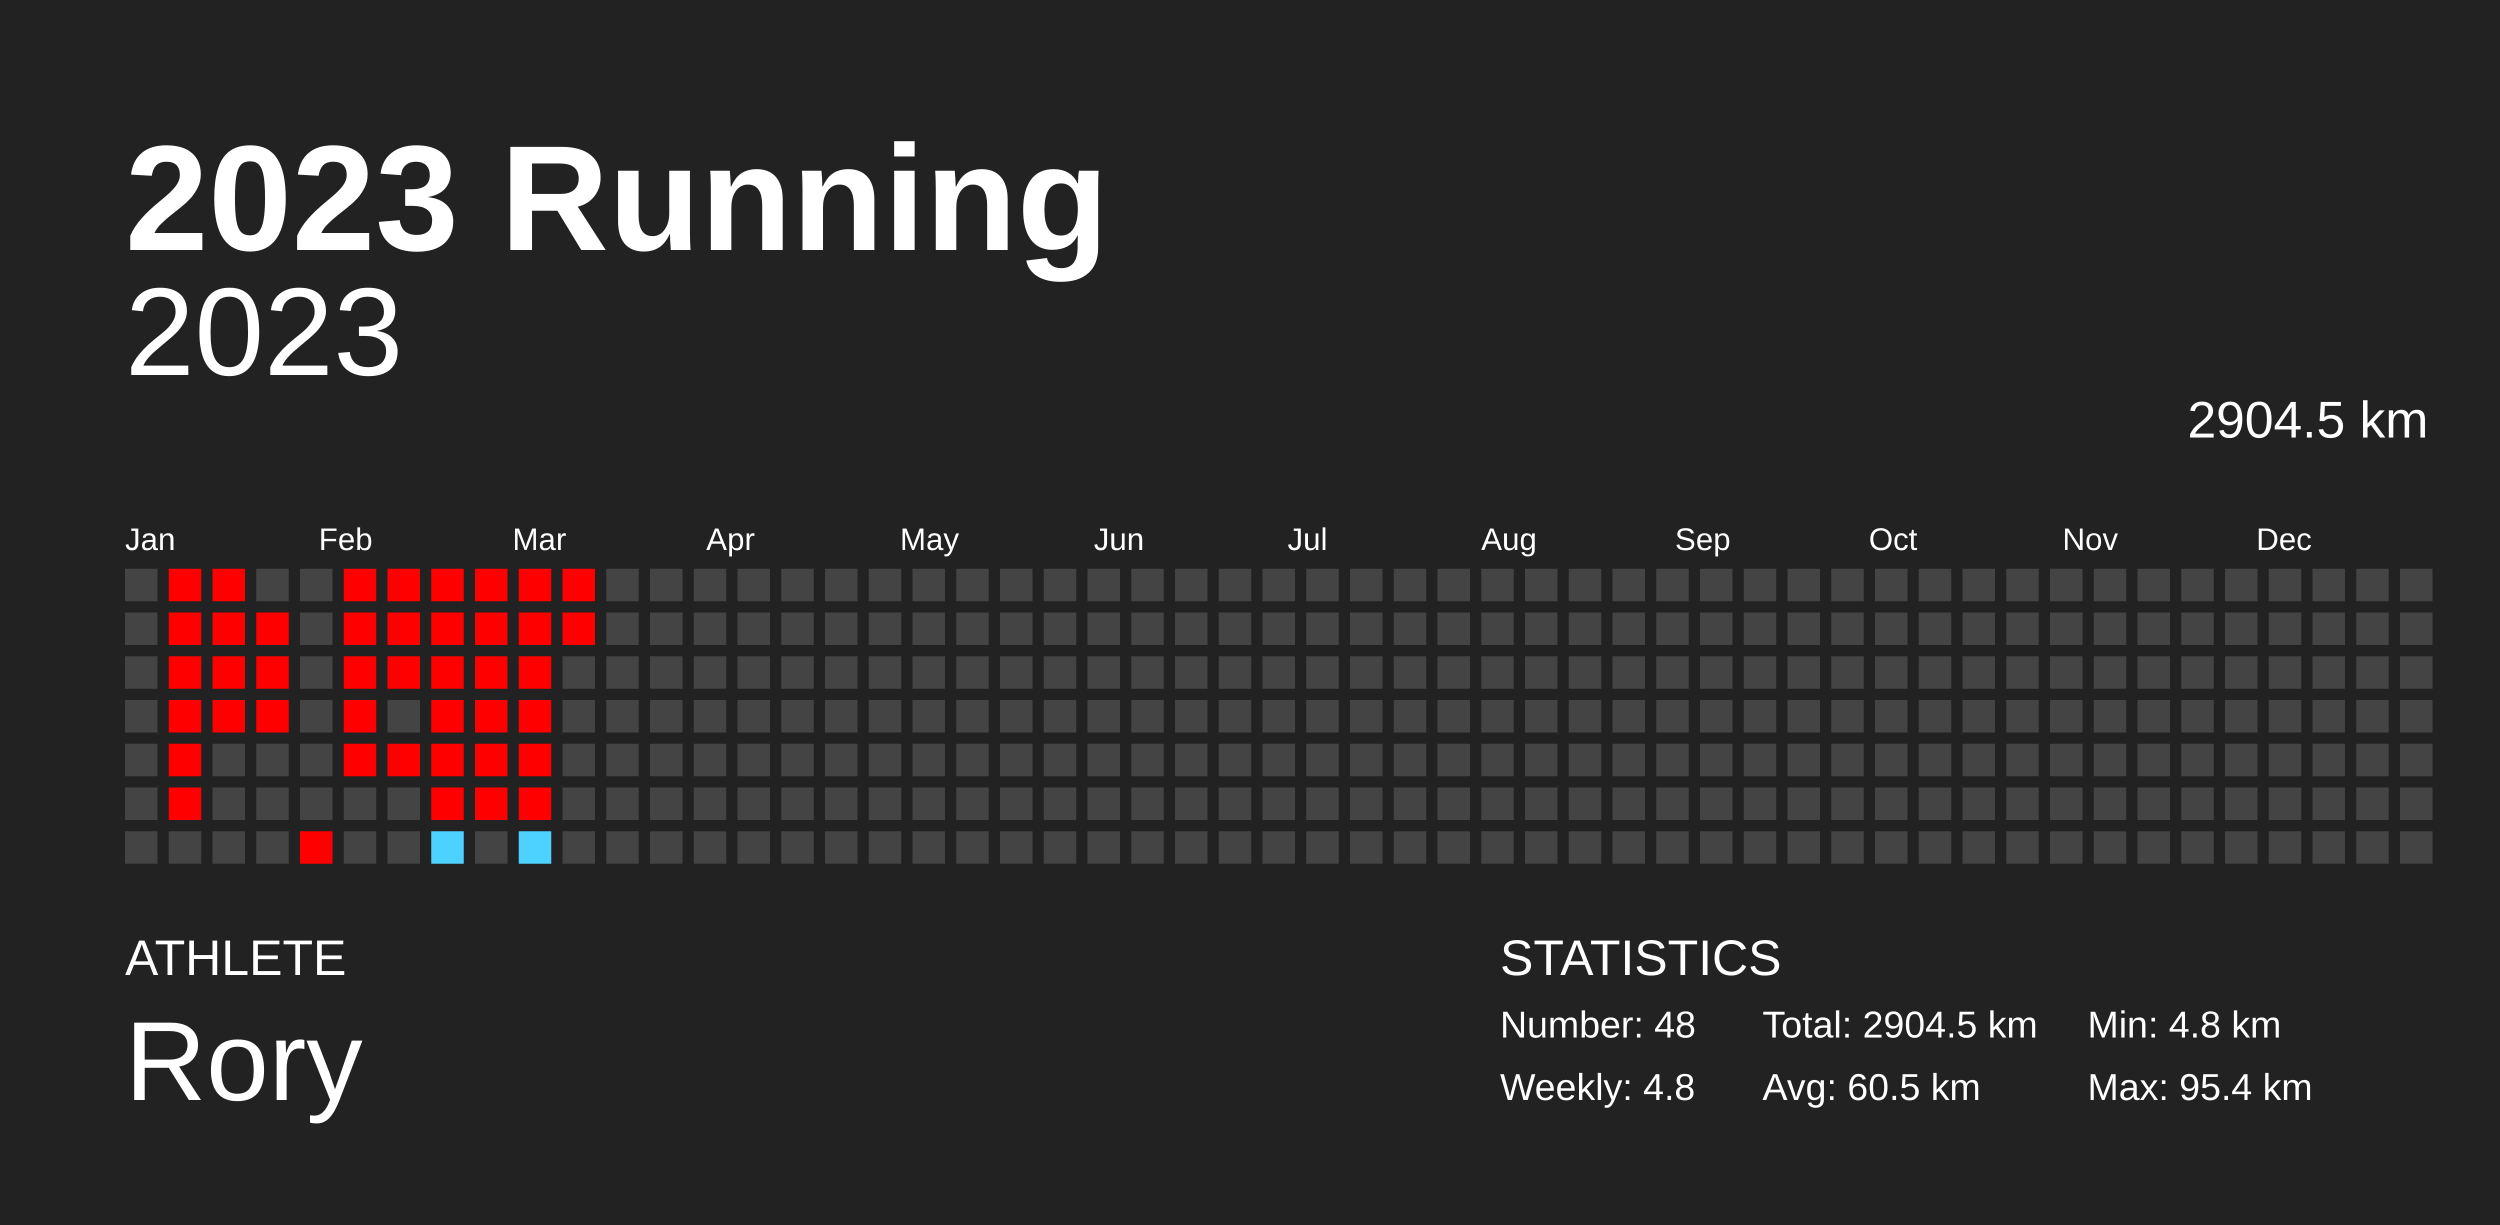
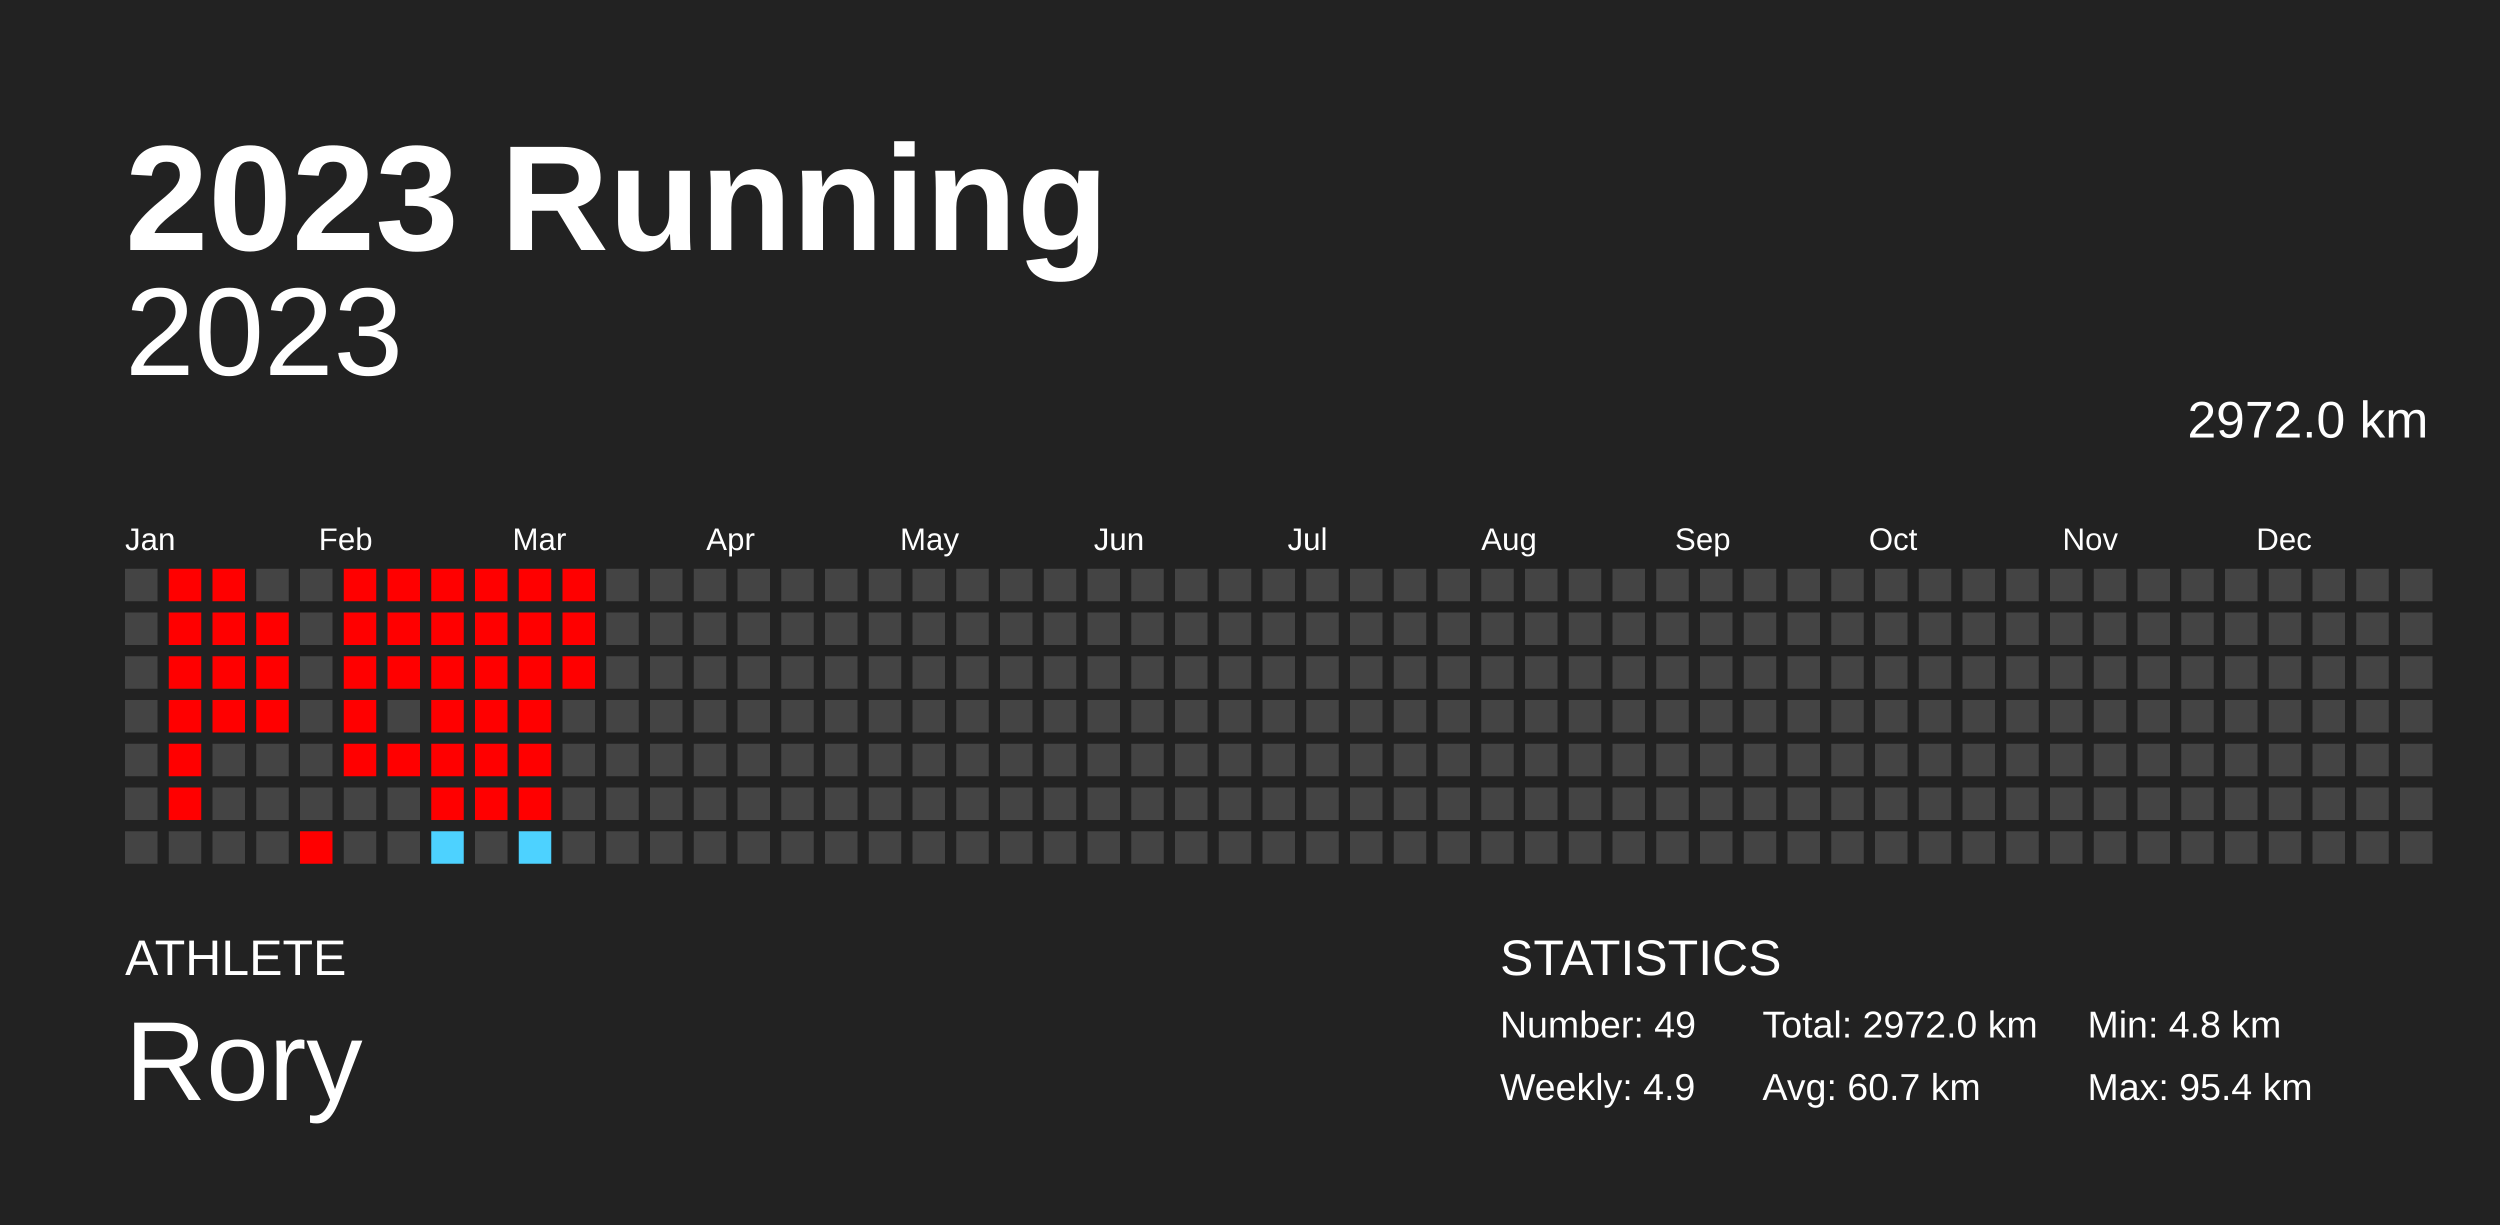
<svg xmlns="http://www.w3.org/2000/svg" baseProfile="full" height="98mm" version="1.1" viewBox="0,0,200,98" width="200mm">
  <defs />
  <rect fill="#222222" height="98" width="200" x="0" y="0" />
  <text fill="#FFFFFF" style="font-size:12px; font-family:Arial; font-weight:bold;" x="10" y="20">2023 Running</text>
  <text fill="#FFFFFF" style="font-size:4px; font-family:Arial" x="10" y="78">ATHLETE</text>
  <text fill="#FFFFFF" style="font-size:9px; font-family:Arial" x="10" y="88">Rory</text>
  <text fill="#FFFFFF" style="font-size:4px; font-family:Arial" x="120" y="78">STATISTICS</text>
-   <text fill="#FFFFFF" style="font-size:3px; font-family:Arial" x="120" y="83">Number: 48</text>
-   <text fill="#FFFFFF" style="font-size:3px; font-family:Arial" x="120" y="88">Weekly: 4.8</text>
-   <text fill="#FFFFFF" style="font-size:3px; font-family:Arial" x="141" y="83">Total: 2904.5 km</text>
-   <text fill="#FFFFFF" style="font-size:3px; font-family:Arial" x="141" y="88">Avg: 60.5 km</text>
+   <text fill="#FFFFFF" style="font-size:3px; font-family:Arial" x="120" y="83">Number: 49</text>
+   <text fill="#FFFFFF" style="font-size:3px; font-family:Arial" x="120" y="88">Weekly: 4.9</text>
+   <text fill="#FFFFFF" style="font-size:3px; font-family:Arial" x="141" y="83">Total: 2972.0 km</text>
+   <text fill="#FFFFFF" style="font-size:3px; font-family:Arial" x="141" y="88">Avg: 60.7 km</text>
  <text fill="#FFFFFF" style="font-size:3px; font-family:Arial" x="167" y="83">Min: 4.8 km</text>
  <text fill="#FFFFFF" style="font-size:3px; font-family:Arial" x="167" y="88">Max: 95.4 km</text>
  <text alignment-baseline="hanging" fill="#FFFFFF" style="font-size:10.0px; font-family:Arial;" x="10" y="30">2023</text>
-   <text alignment-baseline="hanging" fill="#FFFFFF" style="font-size:4.125px; font-family:Arial;" x="175" y="35">2904.5 km</text>
+   <text alignment-baseline="hanging" fill="#FFFFFF" style="font-size:4.125px; font-family:Arial;" x="175" y="35">2972.0 km</text>
  <text fill="#FFFFFF" style="font-size:2.5px; font-family:Arial" x="10.0" y="44">Jan</text>
  <text fill="#FFFFFF" style="font-size:2.5px; font-family:Arial" x="25.5" y="44">Feb</text>
  <text fill="#FFFFFF" style="font-size:2.5px; font-family:Arial" x="41.0" y="44">Mar</text>
  <text fill="#FFFFFF" style="font-size:2.5px; font-family:Arial" x="56.5" y="44">Apr</text>
  <text fill="#FFFFFF" style="font-size:2.5px; font-family:Arial" x="72.0" y="44">May</text>
  <text fill="#FFFFFF" style="font-size:2.5px; font-family:Arial" x="87.5" y="44">Jun</text>
  <text fill="#FFFFFF" style="font-size:2.5px; font-family:Arial" x="103.0" y="44">Jul</text>
  <text fill="#FFFFFF" style="font-size:2.5px; font-family:Arial" x="118.5" y="44">Aug</text>
  <text fill="#FFFFFF" style="font-size:2.5px; font-family:Arial" x="134.0" y="44">Sep</text>
  <text fill="#FFFFFF" style="font-size:2.5px; font-family:Arial" x="149.5" y="44">Oct</text>
  <text fill="#FFFFFF" style="font-size:2.5px; font-family:Arial" x="165.0" y="44">Nov</text>
  <text fill="#FFFFFF" style="font-size:2.5px; font-family:Arial" x="180.5" y="44">Dec</text>
  <rect fill="#444444" height="2.6" width="2.6" x="10.0" y="45.5" />
  <rect fill="#444444" height="2.6" width="2.6" x="10.0" y="49.0" />
  <rect fill="#444444" height="2.6" width="2.6" x="10.0" y="52.5" />
  <rect fill="#444444" height="2.6" width="2.6" x="10.0" y="56.0" />
  <rect fill="#444444" height="2.6" width="2.6" x="10.0" y="59.5" />
  <rect fill="#444444" height="2.6" width="2.6" x="10.0" y="63.0" />
  <rect fill="#444444" height="2.6" width="2.6" x="10.0" y="66.5" />
  <rect fill="red" height="2.6" width="2.6" x="13.5" y="45.5" />
  <rect fill="red" height="2.6" width="2.6" x="13.5" y="49.0" />
  <rect fill="red" height="2.6" width="2.6" x="13.5" y="52.5" />
  <rect fill="red" height="2.6" width="2.6" x="13.5" y="56.0" />
  <rect fill="red" height="2.6" width="2.6" x="13.5" y="59.5" />
  <rect fill="red" height="2.6" width="2.6" x="13.5" y="63.0" />
  <rect fill="#444444" height="2.6" width="2.6" x="13.5" y="66.5" />
  <rect fill="red" height="2.6" width="2.6" x="17.0" y="45.5" />
  <rect fill="red" height="2.6" width="2.6" x="17.0" y="49.0" />
  <rect fill="red" height="2.6" width="2.6" x="17.0" y="52.5" />
  <rect fill="red" height="2.6" width="2.6" x="17.0" y="56.0" />
  <rect fill="#444444" height="2.6" width="2.6" x="17.0" y="59.5" />
  <rect fill="#444444" height="2.6" width="2.6" x="17.0" y="63.0" />
  <rect fill="#444444" height="2.6" width="2.6" x="17.0" y="66.5" />
  <rect fill="#444444" height="2.6" width="2.6" x="20.5" y="45.5" />
  <rect fill="red" height="2.6" width="2.6" x="20.5" y="49.0" />
  <rect fill="red" height="2.6" width="2.6" x="20.5" y="52.5" />
  <rect fill="red" height="2.6" width="2.6" x="20.5" y="56.0" />
  <rect fill="#444444" height="2.6" width="2.6" x="20.5" y="59.5" />
  <rect fill="#444444" height="2.6" width="2.6" x="20.5" y="63.0" />
  <rect fill="#444444" height="2.6" width="2.6" x="20.5" y="66.5" />
  <rect fill="#444444" height="2.6" width="2.6" x="24.0" y="45.5" />
  <rect fill="#444444" height="2.6" width="2.6" x="24.0" y="49.0" />
  <rect fill="#444444" height="2.6" width="2.6" x="24.0" y="52.5" />
  <rect fill="#444444" height="2.6" width="2.6" x="24.0" y="56.0" />
  <rect fill="#444444" height="2.6" width="2.6" x="24.0" y="59.5" />
  <rect fill="#444444" height="2.6" width="2.6" x="24.0" y="63.0" />
  <rect fill="red" height="2.6" width="2.6" x="24.0" y="66.5" />
  <rect fill="red" height="2.6" width="2.6" x="27.5" y="45.5" />
  <rect fill="red" height="2.6" width="2.6" x="27.5" y="49.0" />
  <rect fill="red" height="2.6" width="2.6" x="27.5" y="52.5" />
  <rect fill="red" height="2.6" width="2.6" x="27.5" y="56.0" />
  <rect fill="red" height="2.6" width="2.6" x="27.5" y="59.5" />
  <rect fill="#444444" height="2.6" width="2.6" x="27.5" y="63.0" />
  <rect fill="#444444" height="2.6" width="2.6" x="27.5" y="66.5" />
  <rect fill="red" height="2.6" width="2.6" x="31.0" y="45.5" />
  <rect fill="red" height="2.6" width="2.6" x="31.0" y="49.0" />
  <rect fill="red" height="2.6" width="2.6" x="31.0" y="52.5" />
  <rect fill="#444444" height="2.6" width="2.6" x="31.0" y="56.0" />
  <rect fill="red" height="2.6" width="2.6" x="31.0" y="59.5" />
  <rect fill="#444444" height="2.6" width="2.6" x="31.0" y="63.0" />
  <rect fill="#444444" height="2.6" width="2.6" x="31.0" y="66.5" />
  <rect fill="red" height="2.6" width="2.6" x="34.5" y="45.5" />
  <rect fill="red" height="2.6" width="2.6" x="34.5" y="49.0" />
  <rect fill="red" height="2.6" width="2.6" x="34.5" y="52.5" />
  <rect fill="red" height="2.6" width="2.6" x="34.5" y="56.0" />
  <rect fill="red" height="2.6" width="2.6" x="34.5" y="59.5" />
  <rect fill="red" height="2.6" width="2.6" x="34.5" y="63.0" />
  <rect fill="#4dd2ff" height="2.6" width="2.6" x="34.5" y="66.5" />
  <rect fill="red" height="2.6" width="2.6" x="38.0" y="45.5" />
  <rect fill="red" height="2.6" width="2.6" x="38.0" y="49.0" />
  <rect fill="red" height="2.6" width="2.6" x="38.0" y="52.5" />
  <rect fill="red" height="2.6" width="2.6" x="38.0" y="56.0" />
  <rect fill="red" height="2.6" width="2.6" x="38.0" y="59.5" />
  <rect fill="red" height="2.6" width="2.6" x="38.0" y="63.0" />
  <rect fill="#444444" height="2.6" width="2.6" x="38.0" y="66.5" />
  <rect fill="red" height="2.6" width="2.6" x="41.5" y="45.5" />
  <rect fill="red" height="2.6" width="2.6" x="41.5" y="49.0" />
  <rect fill="red" height="2.6" width="2.6" x="41.5" y="52.5" />
  <rect fill="red" height="2.6" width="2.6" x="41.5" y="56.0" />
  <rect fill="red" height="2.6" width="2.6" x="41.5" y="59.5" />
  <rect fill="red" height="2.6" width="2.6" x="41.5" y="63.0" />
  <rect fill="#4dd2ff" height="2.6" width="2.6" x="41.5" y="66.5" />
  <rect fill="red" height="2.6" width="2.6" x="45.0" y="45.5" />
  <rect fill="red" height="2.6" width="2.6" x="45.0" y="49.0" />
-   <rect fill="#444444" height="2.6" width="2.6" x="45.0" y="52.5" />
+   <rect fill="red" height="2.6" width="2.6" x="45.0" y="52.5" />
  <rect fill="#444444" height="2.6" width="2.6" x="45.0" y="56.0" />
  <rect fill="#444444" height="2.6" width="2.6" x="45.0" y="59.5" />
  <rect fill="#444444" height="2.6" width="2.6" x="45.0" y="63.0" />
  <rect fill="#444444" height="2.6" width="2.6" x="45.0" y="66.5" />
  <rect fill="#444444" height="2.6" width="2.6" x="48.5" y="45.5" />
  <rect fill="#444444" height="2.6" width="2.6" x="48.5" y="49.0" />
  <rect fill="#444444" height="2.6" width="2.6" x="48.5" y="52.5" />
  <rect fill="#444444" height="2.6" width="2.6" x="48.5" y="56.0" />
  <rect fill="#444444" height="2.6" width="2.6" x="48.5" y="59.5" />
  <rect fill="#444444" height="2.6" width="2.6" x="48.5" y="63.0" />
  <rect fill="#444444" height="2.6" width="2.6" x="48.5" y="66.5" />
  <rect fill="#444444" height="2.6" width="2.6" x="52.0" y="45.5" />
  <rect fill="#444444" height="2.6" width="2.6" x="52.0" y="49.0" />
  <rect fill="#444444" height="2.6" width="2.6" x="52.0" y="52.5" />
  <rect fill="#444444" height="2.6" width="2.6" x="52.0" y="56.0" />
  <rect fill="#444444" height="2.6" width="2.6" x="52.0" y="59.5" />
  <rect fill="#444444" height="2.6" width="2.6" x="52.0" y="63.0" />
  <rect fill="#444444" height="2.6" width="2.6" x="52.0" y="66.5" />
  <rect fill="#444444" height="2.6" width="2.6" x="55.5" y="45.5" />
  <rect fill="#444444" height="2.6" width="2.6" x="55.5" y="49.0" />
  <rect fill="#444444" height="2.6" width="2.6" x="55.5" y="52.5" />
  <rect fill="#444444" height="2.6" width="2.6" x="55.5" y="56.0" />
  <rect fill="#444444" height="2.6" width="2.6" x="55.5" y="59.5" />
  <rect fill="#444444" height="2.6" width="2.6" x="55.5" y="63.0" />
  <rect fill="#444444" height="2.6" width="2.6" x="55.5" y="66.5" />
  <rect fill="#444444" height="2.6" width="2.6" x="59.0" y="45.5" />
  <rect fill="#444444" height="2.6" width="2.6" x="59.0" y="49.0" />
  <rect fill="#444444" height="2.6" width="2.6" x="59.0" y="52.5" />
  <rect fill="#444444" height="2.6" width="2.6" x="59.0" y="56.0" />
  <rect fill="#444444" height="2.6" width="2.6" x="59.0" y="59.5" />
  <rect fill="#444444" height="2.6" width="2.6" x="59.0" y="63.0" />
  <rect fill="#444444" height="2.6" width="2.6" x="59.0" y="66.5" />
  <rect fill="#444444" height="2.6" width="2.6" x="62.5" y="45.5" />
  <rect fill="#444444" height="2.6" width="2.6" x="62.5" y="49.0" />
  <rect fill="#444444" height="2.6" width="2.6" x="62.5" y="52.5" />
  <rect fill="#444444" height="2.6" width="2.6" x="62.5" y="56.0" />
  <rect fill="#444444" height="2.6" width="2.6" x="62.5" y="59.5" />
  <rect fill="#444444" height="2.6" width="2.6" x="62.5" y="63.0" />
  <rect fill="#444444" height="2.6" width="2.6" x="62.5" y="66.5" />
  <rect fill="#444444" height="2.6" width="2.6" x="66.0" y="45.5" />
  <rect fill="#444444" height="2.6" width="2.6" x="66.0" y="49.0" />
  <rect fill="#444444" height="2.6" width="2.6" x="66.0" y="52.5" />
  <rect fill="#444444" height="2.6" width="2.6" x="66.0" y="56.0" />
  <rect fill="#444444" height="2.6" width="2.6" x="66.0" y="59.5" />
  <rect fill="#444444" height="2.6" width="2.6" x="66.0" y="63.0" />
  <rect fill="#444444" height="2.6" width="2.6" x="66.0" y="66.5" />
  <rect fill="#444444" height="2.6" width="2.6" x="69.5" y="45.5" />
  <rect fill="#444444" height="2.6" width="2.6" x="69.5" y="49.0" />
  <rect fill="#444444" height="2.6" width="2.6" x="69.5" y="52.5" />
  <rect fill="#444444" height="2.6" width="2.6" x="69.5" y="56.0" />
  <rect fill="#444444" height="2.6" width="2.6" x="69.5" y="59.5" />
  <rect fill="#444444" height="2.6" width="2.6" x="69.5" y="63.0" />
  <rect fill="#444444" height="2.6" width="2.6" x="69.5" y="66.5" />
  <rect fill="#444444" height="2.6" width="2.6" x="73.0" y="45.5" />
  <rect fill="#444444" height="2.6" width="2.6" x="73.0" y="49.0" />
  <rect fill="#444444" height="2.6" width="2.6" x="73.0" y="52.5" />
  <rect fill="#444444" height="2.6" width="2.6" x="73.0" y="56.0" />
  <rect fill="#444444" height="2.6" width="2.6" x="73.0" y="59.5" />
  <rect fill="#444444" height="2.6" width="2.6" x="73.0" y="63.0" />
  <rect fill="#444444" height="2.6" width="2.6" x="73.0" y="66.5" />
  <rect fill="#444444" height="2.6" width="2.6" x="76.5" y="45.5" />
  <rect fill="#444444" height="2.6" width="2.6" x="76.5" y="49.0" />
  <rect fill="#444444" height="2.6" width="2.6" x="76.5" y="52.5" />
  <rect fill="#444444" height="2.6" width="2.6" x="76.5" y="56.0" />
  <rect fill="#444444" height="2.6" width="2.6" x="76.5" y="59.5" />
  <rect fill="#444444" height="2.6" width="2.6" x="76.5" y="63.0" />
  <rect fill="#444444" height="2.6" width="2.6" x="76.5" y="66.5" />
  <rect fill="#444444" height="2.6" width="2.6" x="80.0" y="45.5" />
  <rect fill="#444444" height="2.6" width="2.6" x="80.0" y="49.0" />
  <rect fill="#444444" height="2.6" width="2.6" x="80.0" y="52.5" />
  <rect fill="#444444" height="2.6" width="2.6" x="80.0" y="56.0" />
  <rect fill="#444444" height="2.6" width="2.6" x="80.0" y="59.5" />
  <rect fill="#444444" height="2.6" width="2.6" x="80.0" y="63.0" />
  <rect fill="#444444" height="2.6" width="2.6" x="80.0" y="66.5" />
  <rect fill="#444444" height="2.6" width="2.6" x="83.5" y="45.5" />
  <rect fill="#444444" height="2.6" width="2.6" x="83.5" y="49.0" />
  <rect fill="#444444" height="2.6" width="2.6" x="83.5" y="52.5" />
  <rect fill="#444444" height="2.6" width="2.6" x="83.5" y="56.0" />
  <rect fill="#444444" height="2.6" width="2.6" x="83.5" y="59.5" />
  <rect fill="#444444" height="2.6" width="2.6" x="83.5" y="63.0" />
  <rect fill="#444444" height="2.6" width="2.6" x="83.5" y="66.5" />
  <rect fill="#444444" height="2.6" width="2.6" x="87.0" y="45.5" />
  <rect fill="#444444" height="2.6" width="2.6" x="87.0" y="49.0" />
  <rect fill="#444444" height="2.6" width="2.6" x="87.0" y="52.5" />
  <rect fill="#444444" height="2.6" width="2.6" x="87.0" y="56.0" />
  <rect fill="#444444" height="2.6" width="2.6" x="87.0" y="59.5" />
  <rect fill="#444444" height="2.6" width="2.6" x="87.0" y="63.0" />
  <rect fill="#444444" height="2.6" width="2.6" x="87.0" y="66.5" />
  <rect fill="#444444" height="2.6" width="2.6" x="90.5" y="45.5" />
  <rect fill="#444444" height="2.6" width="2.6" x="90.5" y="49.0" />
  <rect fill="#444444" height="2.6" width="2.6" x="90.5" y="52.5" />
  <rect fill="#444444" height="2.6" width="2.6" x="90.5" y="56.0" />
  <rect fill="#444444" height="2.6" width="2.6" x="90.5" y="59.5" />
  <rect fill="#444444" height="2.6" width="2.6" x="90.5" y="63.0" />
  <rect fill="#444444" height="2.6" width="2.6" x="90.5" y="66.5" />
  <rect fill="#444444" height="2.6" width="2.6" x="94.0" y="45.5" />
  <rect fill="#444444" height="2.6" width="2.6" x="94.0" y="49.0" />
  <rect fill="#444444" height="2.6" width="2.6" x="94.0" y="52.5" />
  <rect fill="#444444" height="2.6" width="2.6" x="94.0" y="56.0" />
  <rect fill="#444444" height="2.6" width="2.6" x="94.0" y="59.5" />
  <rect fill="#444444" height="2.6" width="2.6" x="94.0" y="63.0" />
  <rect fill="#444444" height="2.6" width="2.6" x="94.0" y="66.5" />
  <rect fill="#444444" height="2.6" width="2.6" x="97.5" y="45.5" />
  <rect fill="#444444" height="2.6" width="2.6" x="97.5" y="49.0" />
  <rect fill="#444444" height="2.6" width="2.6" x="97.5" y="52.5" />
  <rect fill="#444444" height="2.6" width="2.6" x="97.5" y="56.0" />
  <rect fill="#444444" height="2.6" width="2.6" x="97.5" y="59.5" />
  <rect fill="#444444" height="2.6" width="2.6" x="97.5" y="63.0" />
  <rect fill="#444444" height="2.6" width="2.6" x="97.5" y="66.5" />
  <rect fill="#444444" height="2.6" width="2.6" x="101.0" y="45.5" />
  <rect fill="#444444" height="2.6" width="2.6" x="101.0" y="49.0" />
  <rect fill="#444444" height="2.6" width="2.6" x="101.0" y="52.5" />
  <rect fill="#444444" height="2.6" width="2.6" x="101.0" y="56.0" />
  <rect fill="#444444" height="2.6" width="2.6" x="101.0" y="59.5" />
  <rect fill="#444444" height="2.6" width="2.6" x="101.0" y="63.0" />
  <rect fill="#444444" height="2.6" width="2.6" x="101.0" y="66.5" />
  <rect fill="#444444" height="2.6" width="2.6" x="104.5" y="45.5" />
  <rect fill="#444444" height="2.6" width="2.6" x="104.5" y="49.0" />
  <rect fill="#444444" height="2.6" width="2.6" x="104.5" y="52.5" />
  <rect fill="#444444" height="2.6" width="2.6" x="104.5" y="56.0" />
  <rect fill="#444444" height="2.6" width="2.6" x="104.5" y="59.5" />
  <rect fill="#444444" height="2.6" width="2.6" x="104.5" y="63.0" />
  <rect fill="#444444" height="2.6" width="2.6" x="104.5" y="66.5" />
  <rect fill="#444444" height="2.6" width="2.6" x="108.0" y="45.5" />
  <rect fill="#444444" height="2.6" width="2.6" x="108.0" y="49.0" />
  <rect fill="#444444" height="2.6" width="2.6" x="108.0" y="52.5" />
  <rect fill="#444444" height="2.6" width="2.6" x="108.0" y="56.0" />
  <rect fill="#444444" height="2.6" width="2.6" x="108.0" y="59.5" />
  <rect fill="#444444" height="2.6" width="2.6" x="108.0" y="63.0" />
  <rect fill="#444444" height="2.6" width="2.6" x="108.0" y="66.5" />
  <rect fill="#444444" height="2.6" width="2.6" x="111.5" y="45.5" />
  <rect fill="#444444" height="2.6" width="2.6" x="111.5" y="49.0" />
  <rect fill="#444444" height="2.6" width="2.6" x="111.5" y="52.5" />
  <rect fill="#444444" height="2.6" width="2.6" x="111.5" y="56.0" />
  <rect fill="#444444" height="2.6" width="2.6" x="111.5" y="59.5" />
  <rect fill="#444444" height="2.6" width="2.6" x="111.5" y="63.0" />
  <rect fill="#444444" height="2.6" width="2.6" x="111.5" y="66.5" />
  <rect fill="#444444" height="2.6" width="2.6" x="115.0" y="45.5" />
  <rect fill="#444444" height="2.6" width="2.6" x="115.0" y="49.0" />
  <rect fill="#444444" height="2.6" width="2.6" x="115.0" y="52.5" />
  <rect fill="#444444" height="2.6" width="2.6" x="115.0" y="56.0" />
  <rect fill="#444444" height="2.6" width="2.6" x="115.0" y="59.5" />
  <rect fill="#444444" height="2.6" width="2.6" x="115.0" y="63.0" />
  <rect fill="#444444" height="2.6" width="2.6" x="115.0" y="66.5" />
  <rect fill="#444444" height="2.6" width="2.6" x="118.5" y="45.5" />
  <rect fill="#444444" height="2.6" width="2.6" x="118.5" y="49.0" />
  <rect fill="#444444" height="2.6" width="2.6" x="118.5" y="52.5" />
  <rect fill="#444444" height="2.6" width="2.6" x="118.5" y="56.0" />
  <rect fill="#444444" height="2.6" width="2.6" x="118.5" y="59.5" />
  <rect fill="#444444" height="2.6" width="2.6" x="118.5" y="63.0" />
  <rect fill="#444444" height="2.6" width="2.6" x="118.5" y="66.5" />
  <rect fill="#444444" height="2.6" width="2.6" x="122.0" y="45.5" />
  <rect fill="#444444" height="2.6" width="2.6" x="122.0" y="49.0" />
  <rect fill="#444444" height="2.6" width="2.6" x="122.0" y="52.5" />
  <rect fill="#444444" height="2.6" width="2.6" x="122.0" y="56.0" />
  <rect fill="#444444" height="2.6" width="2.6" x="122.0" y="59.5" />
  <rect fill="#444444" height="2.6" width="2.6" x="122.0" y="63.0" />
  <rect fill="#444444" height="2.6" width="2.6" x="122.0" y="66.5" />
  <rect fill="#444444" height="2.6" width="2.6" x="125.5" y="45.5" />
  <rect fill="#444444" height="2.6" width="2.6" x="125.5" y="49.0" />
  <rect fill="#444444" height="2.6" width="2.6" x="125.5" y="52.5" />
  <rect fill="#444444" height="2.6" width="2.6" x="125.5" y="56.0" />
  <rect fill="#444444" height="2.6" width="2.6" x="125.5" y="59.5" />
  <rect fill="#444444" height="2.6" width="2.6" x="125.5" y="63.0" />
  <rect fill="#444444" height="2.6" width="2.6" x="125.5" y="66.5" />
  <rect fill="#444444" height="2.6" width="2.6" x="129.0" y="45.5" />
  <rect fill="#444444" height="2.6" width="2.6" x="129.0" y="49.0" />
  <rect fill="#444444" height="2.6" width="2.6" x="129.0" y="52.5" />
  <rect fill="#444444" height="2.6" width="2.6" x="129.0" y="56.0" />
  <rect fill="#444444" height="2.6" width="2.6" x="129.0" y="59.5" />
  <rect fill="#444444" height="2.6" width="2.6" x="129.0" y="63.0" />
  <rect fill="#444444" height="2.6" width="2.6" x="129.0" y="66.5" />
  <rect fill="#444444" height="2.6" width="2.6" x="132.5" y="45.5" />
  <rect fill="#444444" height="2.6" width="2.6" x="132.5" y="49.0" />
  <rect fill="#444444" height="2.6" width="2.6" x="132.5" y="52.5" />
  <rect fill="#444444" height="2.6" width="2.6" x="132.5" y="56.0" />
  <rect fill="#444444" height="2.6" width="2.6" x="132.5" y="59.5" />
  <rect fill="#444444" height="2.6" width="2.6" x="132.5" y="63.0" />
  <rect fill="#444444" height="2.6" width="2.6" x="132.5" y="66.5" />
  <rect fill="#444444" height="2.6" width="2.6" x="136.0" y="45.5" />
  <rect fill="#444444" height="2.6" width="2.6" x="136.0" y="49.0" />
  <rect fill="#444444" height="2.6" width="2.6" x="136.0" y="52.5" />
  <rect fill="#444444" height="2.6" width="2.6" x="136.0" y="56.0" />
  <rect fill="#444444" height="2.6" width="2.6" x="136.0" y="59.5" />
  <rect fill="#444444" height="2.6" width="2.6" x="136.0" y="63.0" />
  <rect fill="#444444" height="2.6" width="2.6" x="136.0" y="66.5" />
  <rect fill="#444444" height="2.6" width="2.6" x="139.5" y="45.5" />
  <rect fill="#444444" height="2.6" width="2.6" x="139.5" y="49.0" />
  <rect fill="#444444" height="2.6" width="2.6" x="139.5" y="52.5" />
  <rect fill="#444444" height="2.6" width="2.6" x="139.5" y="56.0" />
  <rect fill="#444444" height="2.6" width="2.6" x="139.5" y="59.5" />
  <rect fill="#444444" height="2.6" width="2.6" x="139.5" y="63.0" />
  <rect fill="#444444" height="2.6" width="2.6" x="139.5" y="66.5" />
  <rect fill="#444444" height="2.6" width="2.6" x="143.0" y="45.5" />
  <rect fill="#444444" height="2.6" width="2.6" x="143.0" y="49.0" />
  <rect fill="#444444" height="2.6" width="2.6" x="143.0" y="52.5" />
  <rect fill="#444444" height="2.6" width="2.6" x="143.0" y="56.0" />
  <rect fill="#444444" height="2.6" width="2.6" x="143.0" y="59.5" />
  <rect fill="#444444" height="2.6" width="2.6" x="143.0" y="63.0" />
  <rect fill="#444444" height="2.6" width="2.6" x="143.0" y="66.5" />
  <rect fill="#444444" height="2.6" width="2.6" x="146.5" y="45.5" />
  <rect fill="#444444" height="2.6" width="2.6" x="146.5" y="49.0" />
  <rect fill="#444444" height="2.6" width="2.6" x="146.5" y="52.5" />
  <rect fill="#444444" height="2.6" width="2.6" x="146.5" y="56.0" />
  <rect fill="#444444" height="2.6" width="2.6" x="146.5" y="59.5" />
  <rect fill="#444444" height="2.6" width="2.6" x="146.5" y="63.0" />
  <rect fill="#444444" height="2.6" width="2.6" x="146.5" y="66.5" />
  <rect fill="#444444" height="2.6" width="2.6" x="150.0" y="45.5" />
  <rect fill="#444444" height="2.6" width="2.6" x="150.0" y="49.0" />
  <rect fill="#444444" height="2.6" width="2.6" x="150.0" y="52.5" />
  <rect fill="#444444" height="2.6" width="2.6" x="150.0" y="56.0" />
  <rect fill="#444444" height="2.6" width="2.6" x="150.0" y="59.5" />
  <rect fill="#444444" height="2.6" width="2.6" x="150.0" y="63.0" />
  <rect fill="#444444" height="2.6" width="2.6" x="150.0" y="66.5" />
  <rect fill="#444444" height="2.6" width="2.6" x="153.5" y="45.5" />
  <rect fill="#444444" height="2.6" width="2.6" x="153.5" y="49.0" />
  <rect fill="#444444" height="2.6" width="2.6" x="153.5" y="52.5" />
  <rect fill="#444444" height="2.6" width="2.6" x="153.5" y="56.0" />
  <rect fill="#444444" height="2.6" width="2.6" x="153.5" y="59.5" />
  <rect fill="#444444" height="2.6" width="2.6" x="153.5" y="63.0" />
  <rect fill="#444444" height="2.6" width="2.6" x="153.5" y="66.5" />
  <rect fill="#444444" height="2.6" width="2.6" x="157.0" y="45.5" />
  <rect fill="#444444" height="2.6" width="2.6" x="157.0" y="49.0" />
  <rect fill="#444444" height="2.6" width="2.6" x="157.0" y="52.5" />
  <rect fill="#444444" height="2.6" width="2.6" x="157.0" y="56.0" />
  <rect fill="#444444" height="2.6" width="2.6" x="157.0" y="59.5" />
  <rect fill="#444444" height="2.6" width="2.6" x="157.0" y="63.0" />
  <rect fill="#444444" height="2.6" width="2.6" x="157.0" y="66.5" />
  <rect fill="#444444" height="2.6" width="2.6" x="160.5" y="45.5" />
  <rect fill="#444444" height="2.6" width="2.6" x="160.5" y="49.0" />
  <rect fill="#444444" height="2.6" width="2.6" x="160.5" y="52.5" />
  <rect fill="#444444" height="2.6" width="2.6" x="160.5" y="56.0" />
  <rect fill="#444444" height="2.6" width="2.6" x="160.5" y="59.5" />
  <rect fill="#444444" height="2.6" width="2.6" x="160.5" y="63.0" />
  <rect fill="#444444" height="2.6" width="2.6" x="160.5" y="66.5" />
  <rect fill="#444444" height="2.6" width="2.6" x="164.0" y="45.5" />
  <rect fill="#444444" height="2.6" width="2.6" x="164.0" y="49.0" />
  <rect fill="#444444" height="2.6" width="2.6" x="164.0" y="52.5" />
  <rect fill="#444444" height="2.6" width="2.6" x="164.0" y="56.0" />
  <rect fill="#444444" height="2.6" width="2.6" x="164.0" y="59.5" />
  <rect fill="#444444" height="2.6" width="2.6" x="164.0" y="63.0" />
  <rect fill="#444444" height="2.6" width="2.6" x="164.0" y="66.5" />
  <rect fill="#444444" height="2.6" width="2.6" x="167.5" y="45.5" />
  <rect fill="#444444" height="2.6" width="2.6" x="167.5" y="49.0" />
  <rect fill="#444444" height="2.6" width="2.6" x="167.5" y="52.5" />
  <rect fill="#444444" height="2.6" width="2.6" x="167.5" y="56.0" />
  <rect fill="#444444" height="2.6" width="2.6" x="167.5" y="59.5" />
  <rect fill="#444444" height="2.6" width="2.6" x="167.5" y="63.0" />
  <rect fill="#444444" height="2.6" width="2.6" x="167.5" y="66.5" />
  <rect fill="#444444" height="2.6" width="2.6" x="171.0" y="45.5" />
  <rect fill="#444444" height="2.6" width="2.6" x="171.0" y="49.0" />
  <rect fill="#444444" height="2.6" width="2.6" x="171.0" y="52.5" />
  <rect fill="#444444" height="2.6" width="2.6" x="171.0" y="56.0" />
  <rect fill="#444444" height="2.6" width="2.6" x="171.0" y="59.5" />
  <rect fill="#444444" height="2.6" width="2.6" x="171.0" y="63.0" />
  <rect fill="#444444" height="2.6" width="2.6" x="171.0" y="66.5" />
  <rect fill="#444444" height="2.6" width="2.6" x="174.5" y="45.5" />
  <rect fill="#444444" height="2.6" width="2.6" x="174.5" y="49.0" />
  <rect fill="#444444" height="2.6" width="2.6" x="174.5" y="52.5" />
  <rect fill="#444444" height="2.6" width="2.6" x="174.5" y="56.0" />
  <rect fill="#444444" height="2.6" width="2.6" x="174.5" y="59.5" />
  <rect fill="#444444" height="2.6" width="2.6" x="174.5" y="63.0" />
  <rect fill="#444444" height="2.6" width="2.6" x="174.5" y="66.5" />
  <rect fill="#444444" height="2.6" width="2.6" x="178.0" y="45.5" />
  <rect fill="#444444" height="2.6" width="2.6" x="178.0" y="49.0" />
  <rect fill="#444444" height="2.6" width="2.6" x="178.0" y="52.5" />
  <rect fill="#444444" height="2.6" width="2.6" x="178.0" y="56.0" />
  <rect fill="#444444" height="2.6" width="2.6" x="178.0" y="59.5" />
  <rect fill="#444444" height="2.6" width="2.6" x="178.0" y="63.0" />
  <rect fill="#444444" height="2.6" width="2.6" x="178.0" y="66.5" />
  <rect fill="#444444" height="2.6" width="2.6" x="181.5" y="45.5" />
  <rect fill="#444444" height="2.6" width="2.6" x="181.5" y="49.0" />
  <rect fill="#444444" height="2.6" width="2.6" x="181.5" y="52.5" />
  <rect fill="#444444" height="2.6" width="2.6" x="181.5" y="56.0" />
  <rect fill="#444444" height="2.6" width="2.6" x="181.5" y="59.5" />
  <rect fill="#444444" height="2.6" width="2.6" x="181.5" y="63.0" />
  <rect fill="#444444" height="2.6" width="2.6" x="181.5" y="66.5" />
  <rect fill="#444444" height="2.6" width="2.6" x="185.0" y="45.5" />
  <rect fill="#444444" height="2.6" width="2.6" x="185.0" y="49.0" />
  <rect fill="#444444" height="2.6" width="2.6" x="185.0" y="52.5" />
  <rect fill="#444444" height="2.6" width="2.6" x="185.0" y="56.0" />
  <rect fill="#444444" height="2.6" width="2.6" x="185.0" y="59.5" />
  <rect fill="#444444" height="2.6" width="2.6" x="185.0" y="63.0" />
  <rect fill="#444444" height="2.6" width="2.6" x="185.0" y="66.5" />
  <rect fill="#444444" height="2.6" width="2.6" x="188.5" y="45.5" />
  <rect fill="#444444" height="2.6" width="2.6" x="188.5" y="49.0" />
  <rect fill="#444444" height="2.6" width="2.6" x="188.5" y="52.5" />
  <rect fill="#444444" height="2.6" width="2.6" x="188.5" y="56.0" />
  <rect fill="#444444" height="2.6" width="2.6" x="188.5" y="59.5" />
  <rect fill="#444444" height="2.6" width="2.6" x="188.5" y="63.0" />
  <rect fill="#444444" height="2.6" width="2.6" x="188.5" y="66.5" />
  <rect fill="#444444" height="2.6" width="2.6" x="192.0" y="45.5" />
  <rect fill="#444444" height="2.6" width="2.6" x="192.0" y="49.0" />
  <rect fill="#444444" height="2.6" width="2.6" x="192.0" y="52.5" />
  <rect fill="#444444" height="2.6" width="2.6" x="192.0" y="56.0" />
  <rect fill="#444444" height="2.6" width="2.6" x="192.0" y="59.5" />
  <rect fill="#444444" height="2.6" width="2.6" x="192.0" y="63.0" />
  <rect fill="#444444" height="2.6" width="2.6" x="192.0" y="66.5" />
</svg>
